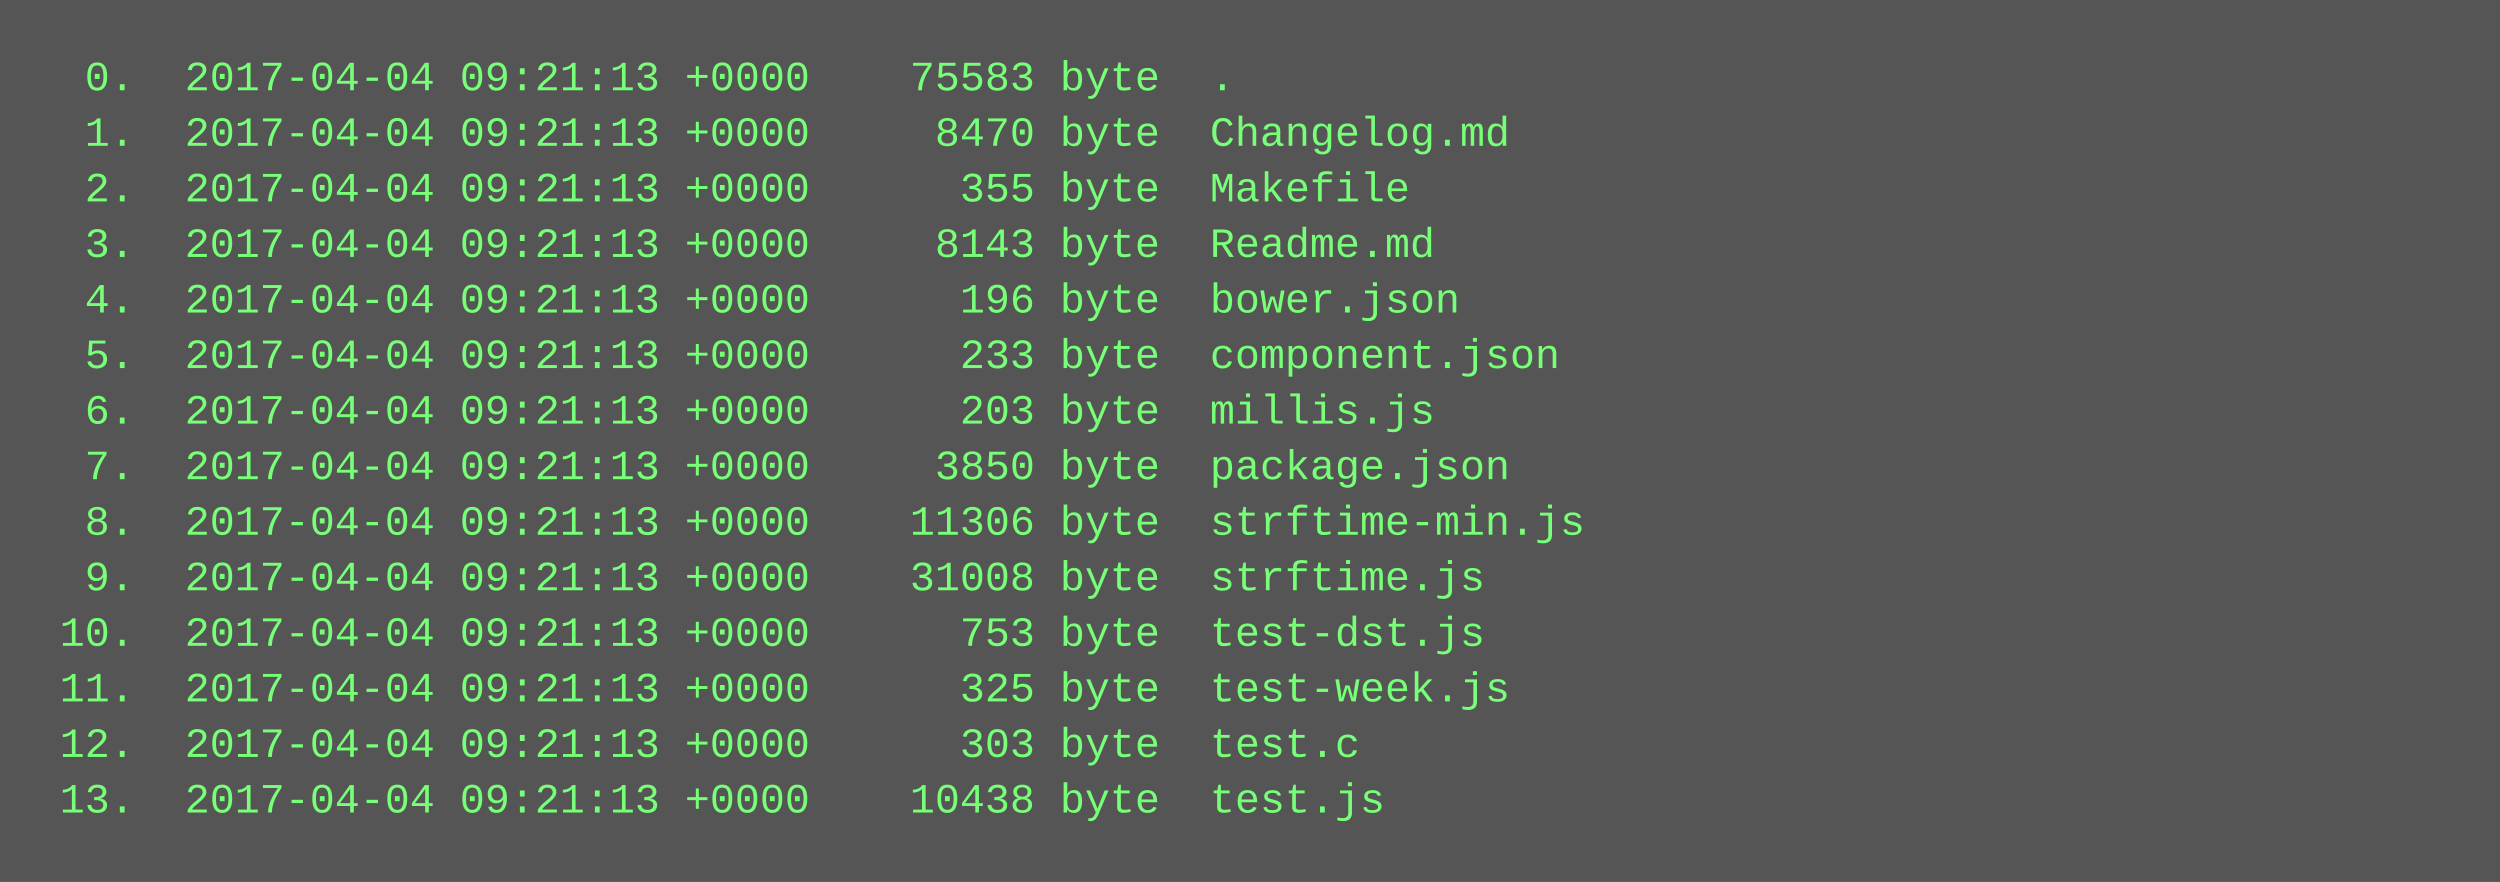
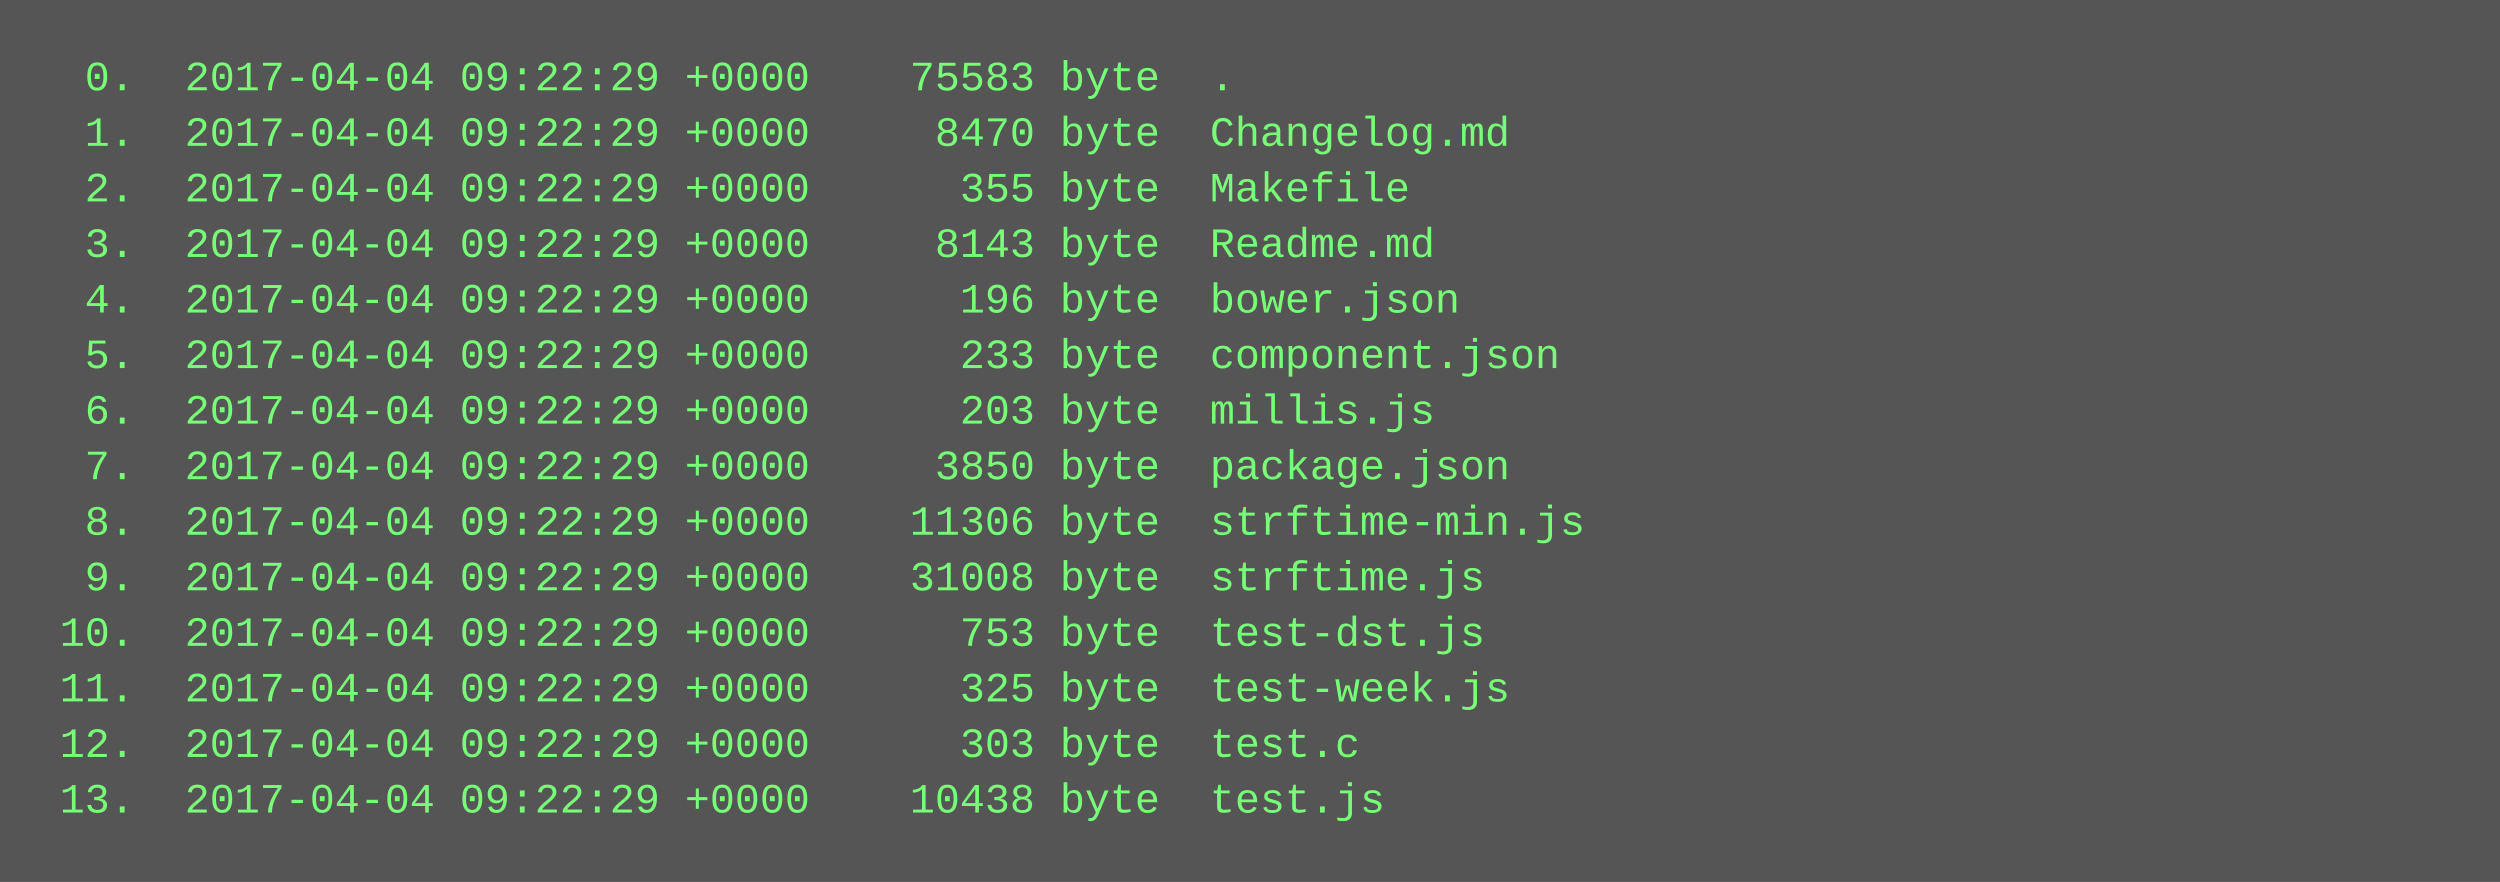
<svg xmlns="http://www.w3.org/2000/svg" height="254" width="720">
  <rect height="254" fill="#555" width="720" />
  <text fill="#7f7" font-family="Courier New" font-size="12" xml:space="preserve">
-     <tspan x="10" y="26">  0.  2017-04-04 09:21:13 +0000    75583 byte  .</tspan>
-     <tspan x="10" y="42">  1.  2017-04-04 09:21:13 +0000     8470 byte  Changelog.md</tspan>
-     <tspan x="10" y="58">  2.  2017-04-04 09:21:13 +0000      355 byte  Makefile</tspan>
-     <tspan x="10" y="74">  3.  2017-04-04 09:21:13 +0000     8143 byte  Readme.md</tspan>
-     <tspan x="10" y="90">  4.  2017-04-04 09:21:13 +0000      196 byte  bower.json</tspan>
-     <tspan x="10" y="106">  5.  2017-04-04 09:21:13 +0000      233 byte  component.json</tspan>
-     <tspan x="10" y="122">  6.  2017-04-04 09:21:13 +0000      203 byte  millis.js</tspan>
-     <tspan x="10" y="138">  7.  2017-04-04 09:21:13 +0000     3850 byte  package.json</tspan>
-     <tspan x="10" y="154">  8.  2017-04-04 09:21:13 +0000    11306 byte  strftime-min.js</tspan>
-     <tspan x="10" y="170">  9.  2017-04-04 09:21:13 +0000    31008 byte  strftime.js</tspan>
-     <tspan x="10" y="186"> 10.  2017-04-04 09:21:13 +0000      753 byte  test-dst.js</tspan>
-     <tspan x="10" y="202"> 11.  2017-04-04 09:21:13 +0000      325 byte  test-week.js</tspan>
-     <tspan x="10" y="218"> 12.  2017-04-04 09:21:13 +0000      303 byte  test.c</tspan>
-     <tspan x="10" y="234"> 13.  2017-04-04 09:21:13 +0000    10438 byte  test.js</tspan>
+     <tspan x="10" y="26">  0.  2017-04-04 09:22:29 +0000    75583 byte  .</tspan>
+     <tspan x="10" y="42">  1.  2017-04-04 09:22:29 +0000     8470 byte  Changelog.md</tspan>
+     <tspan x="10" y="58">  2.  2017-04-04 09:22:29 +0000      355 byte  Makefile</tspan>
+     <tspan x="10" y="74">  3.  2017-04-04 09:22:29 +0000     8143 byte  Readme.md</tspan>
+     <tspan x="10" y="90">  4.  2017-04-04 09:22:29 +0000      196 byte  bower.json</tspan>
+     <tspan x="10" y="106">  5.  2017-04-04 09:22:29 +0000      233 byte  component.json</tspan>
+     <tspan x="10" y="122">  6.  2017-04-04 09:22:29 +0000      203 byte  millis.js</tspan>
+     <tspan x="10" y="138">  7.  2017-04-04 09:22:29 +0000     3850 byte  package.json</tspan>
+     <tspan x="10" y="154">  8.  2017-04-04 09:22:29 +0000    11306 byte  strftime-min.js</tspan>
+     <tspan x="10" y="170">  9.  2017-04-04 09:22:29 +0000    31008 byte  strftime.js</tspan>
+     <tspan x="10" y="186"> 10.  2017-04-04 09:22:29 +0000      753 byte  test-dst.js</tspan>
+     <tspan x="10" y="202"> 11.  2017-04-04 09:22:29 +0000      325 byte  test-week.js</tspan>
+     <tspan x="10" y="218"> 12.  2017-04-04 09:22:29 +0000      303 byte  test.c</tspan>
+     <tspan x="10" y="234"> 13.  2017-04-04 09:22:29 +0000    10438 byte  test.js</tspan>
  </text>
</svg>
